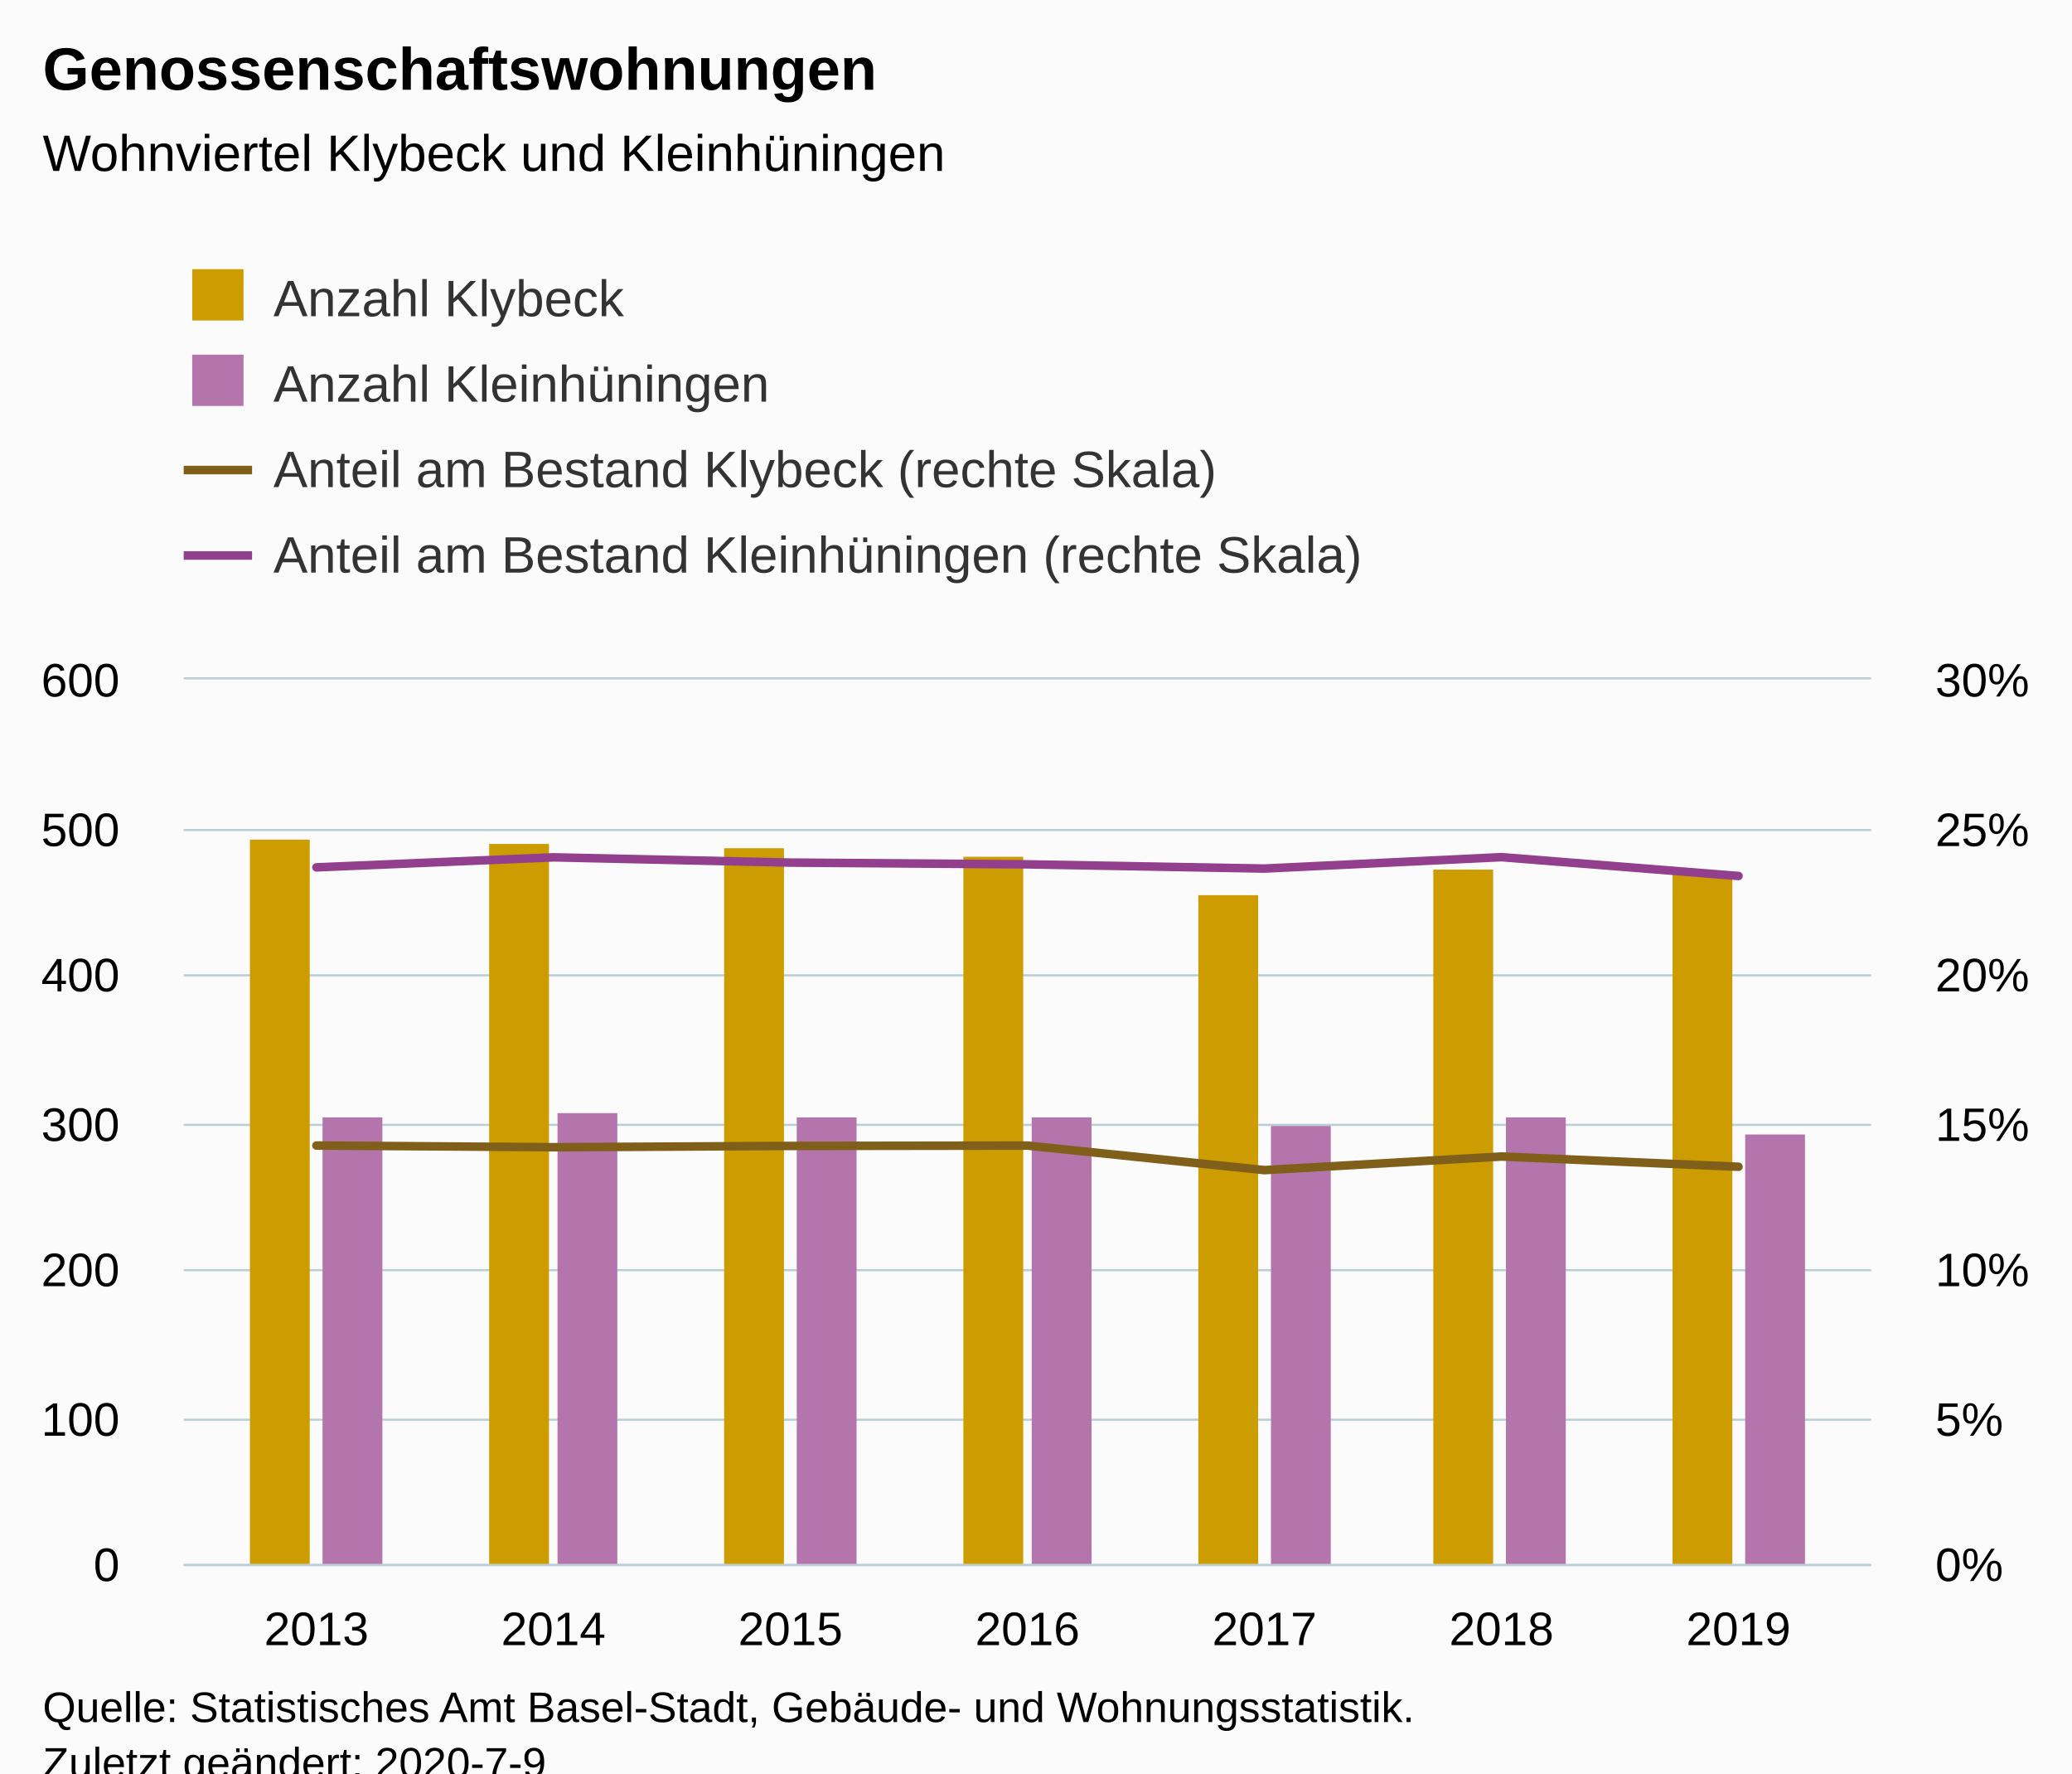
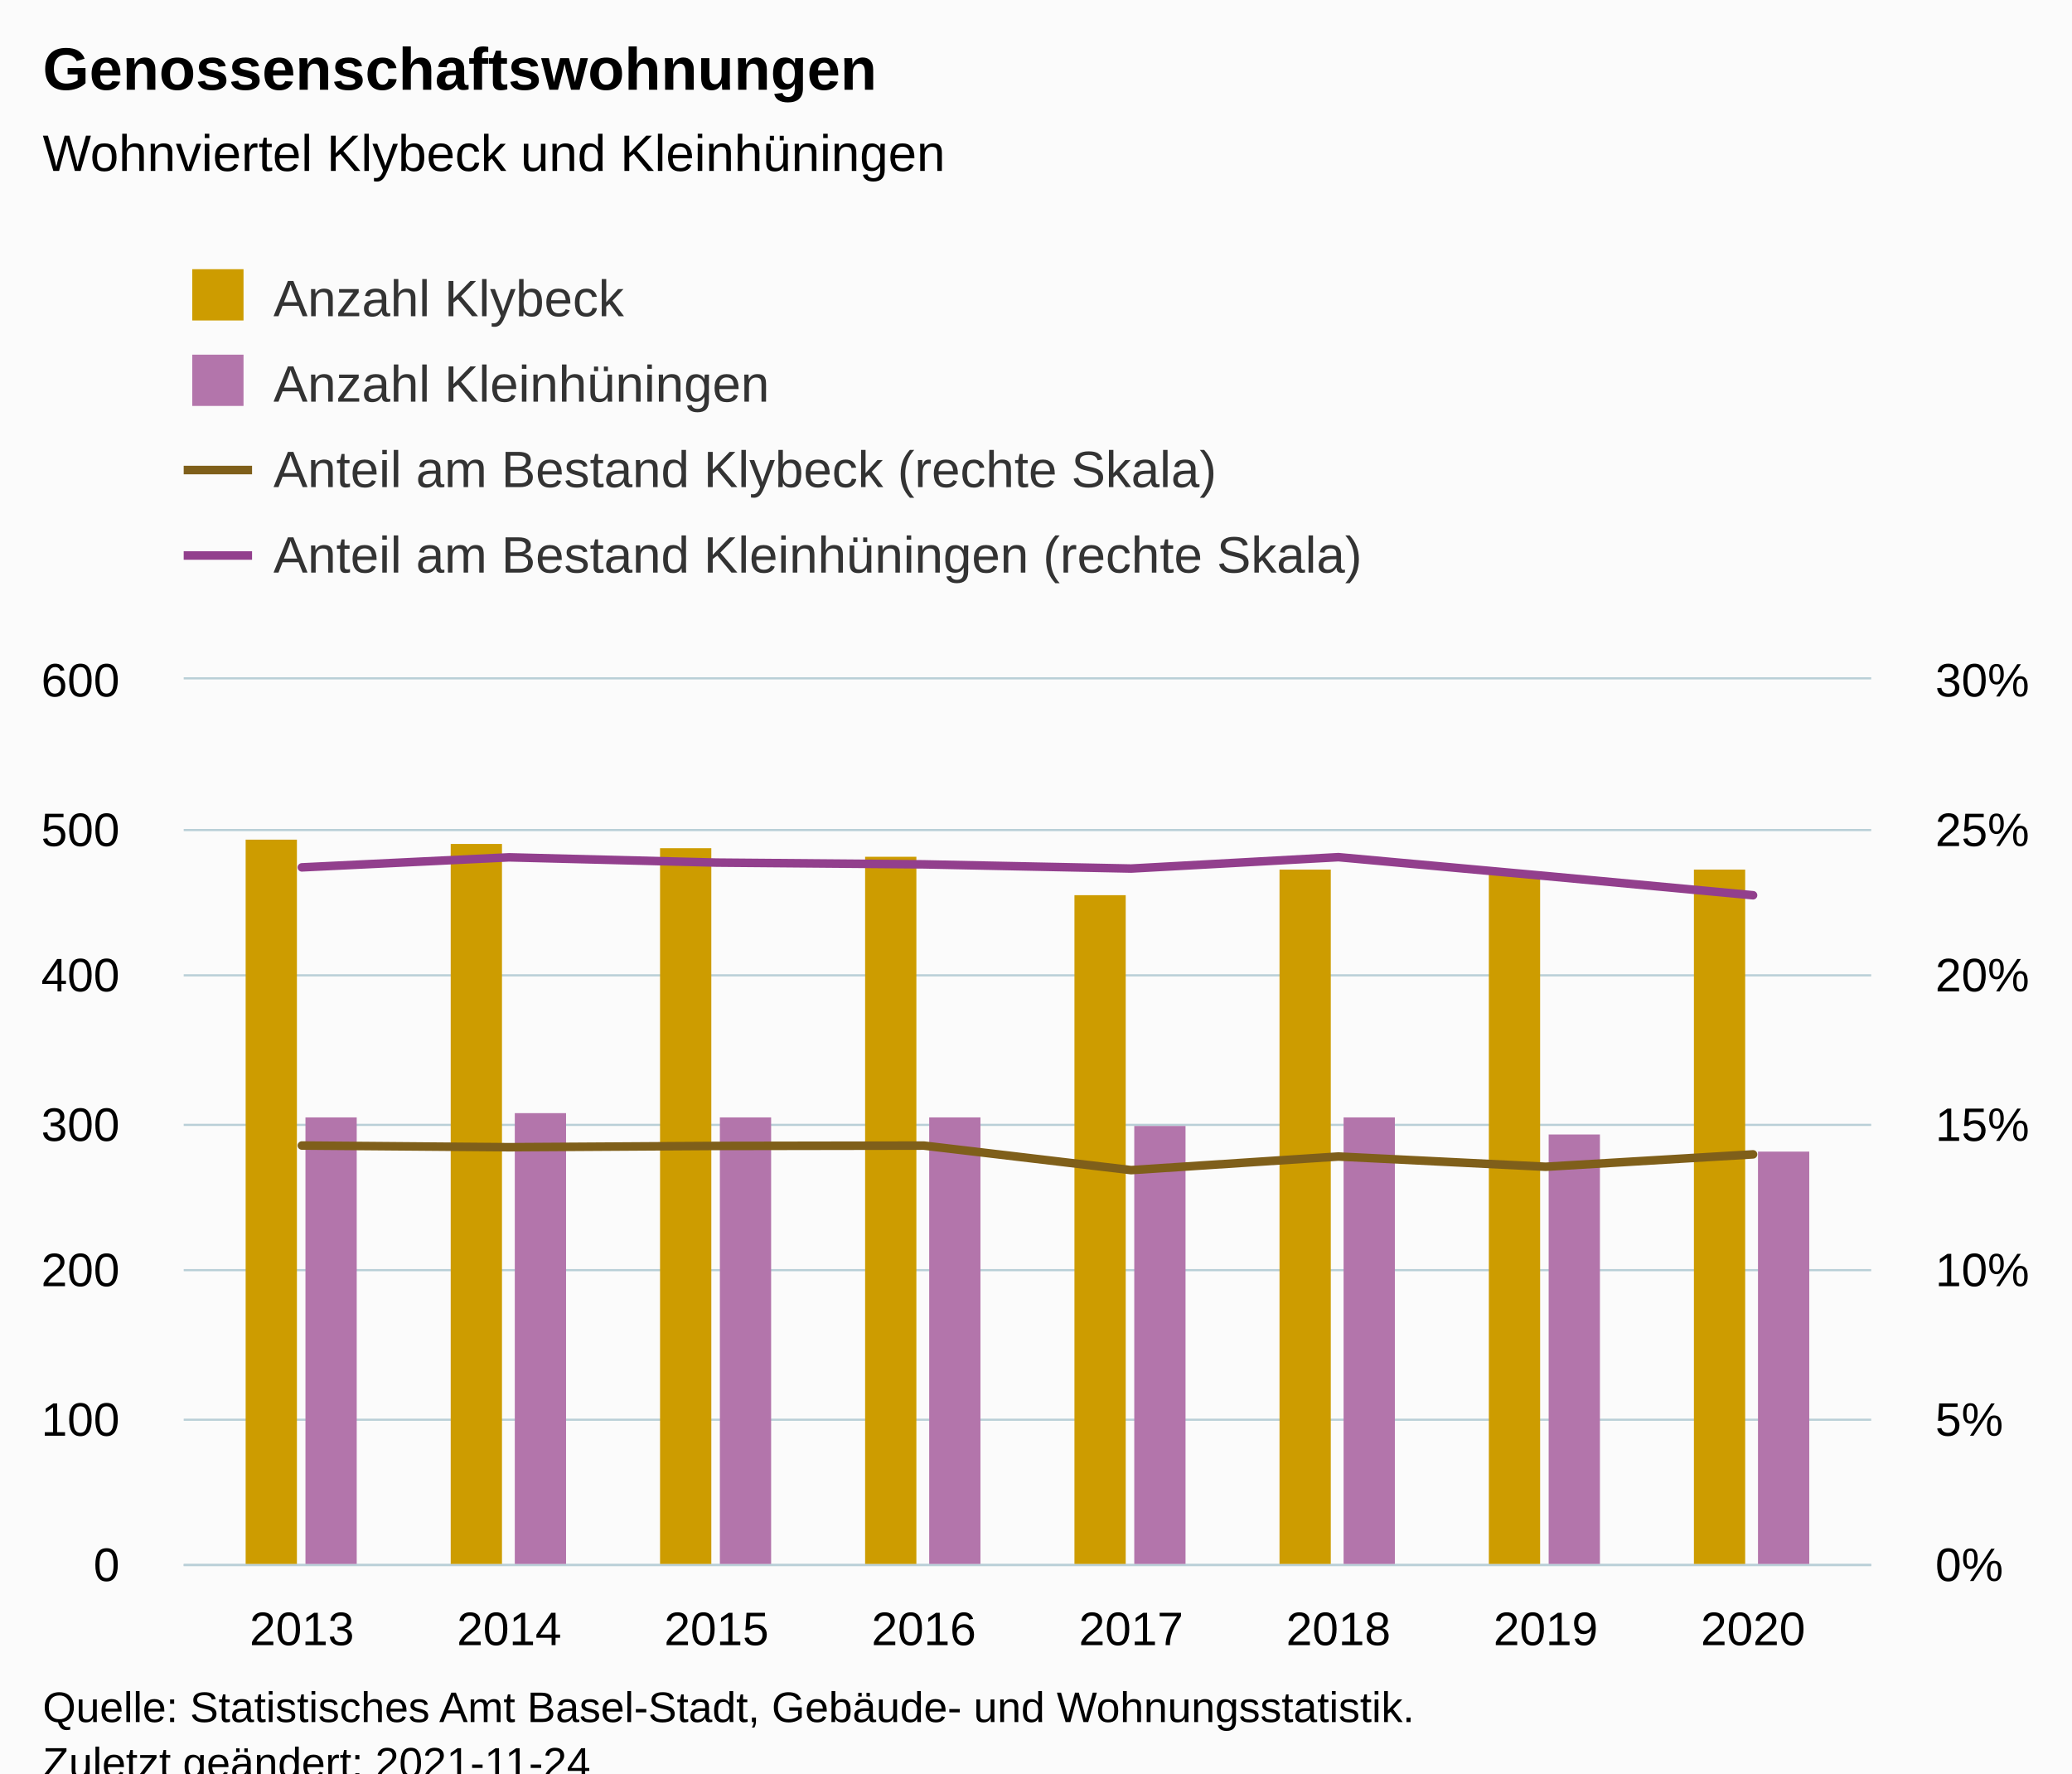
<svg xmlns="http://www.w3.org/2000/svg" version="1.1" class="highcharts-root" style="font-family:Arial;font-size:12px;" viewBox="0 0 485 415">
  <defs>
-     <clipPath id="highcharts-bslw5r5-36-">
+     <clipPath id="highcharts-925ip83-41-">
      <rect x="0" y="0" width="395" height="207" fill="none" />
    </clipPath>
-     <clipPath id="highcharts-bslw5r5-44-">
+     <clipPath id="highcharts-925ip83-50-">
      <rect x="0" y="0" width="395" height="207" fill="none" />
    </clipPath>
-     <clipPath id="highcharts-bslw5r5-59-">
+     <clipPath id="highcharts-925ip83-67-">
      <rect x="0" y="0" width="395" height="207" fill="none" />
+     </clipPath>
+     <clipPath id="highcharts-925ip83-76-">
+       <rect x="43" y="159" width="395" height="207" fill="none" />
    </clipPath>
  </defs>
  <rect fill="#fbfbfb" class="highcharts-background" x="0" y="0" width="485" height="428" rx="0" ry="0" />
  <rect fill="none" class="highcharts-plot-background" x="43" y="159" width="395" height="207" />
  <g class="highcharts-pane-group" data-z-index="0" />
  <g class="highcharts-grid highcharts-xaxis-grid" data-z-index="1">
-     <path fill="none" data-z-index="1" class="highcharts-grid-line" d="M 73.5 159 L 73.5 366" opacity="1" />
-     <path fill="none" data-z-index="1" class="highcharts-grid-line" d="M 129.5 159 L 129.5 366" opacity="1" />
-     <path fill="none" data-z-index="1" class="highcharts-grid-line" d="M 184.5 159 L 184.5 366" opacity="1" />
-     <path fill="none" data-z-index="1" class="highcharts-grid-line" d="M 240.5 159 L 240.5 366" opacity="1" />
-     <path fill="none" data-z-index="1" class="highcharts-grid-line" d="M 295.5 159 L 295.5 366" opacity="1" />
-     <path fill="none" data-z-index="1" class="highcharts-grid-line" d="M 350.5 159 L 350.5 366" opacity="1" />
-     <path fill="none" data-z-index="1" class="highcharts-grid-line" d="M 406.5 159 L 406.5 366" opacity="1" />
+     <path fill="none" data-z-index="1" class="highcharts-grid-line" d="M 70.5 159 L 70.5 366" opacity="1" />
+     <path fill="none" data-z-index="1" class="highcharts-grid-line" d="M 118.5 159 L 118.5 366" opacity="1" />
+     <path fill="none" data-z-index="1" class="highcharts-grid-line" d="M 167.5 159 L 167.5 366" opacity="1" />
+     <path fill="none" data-z-index="1" class="highcharts-grid-line" d="M 215.5 159 L 215.5 366" opacity="1" />
+     <path fill="none" data-z-index="1" class="highcharts-grid-line" d="M 264.5 159 L 264.5 366" opacity="1" />
+     <path fill="none" data-z-index="1" class="highcharts-grid-line" d="M 312.5 159 L 312.5 366" opacity="1" />
+     <path fill="none" data-z-index="1" class="highcharts-grid-line" d="M 361.5 159 L 361.5 366" opacity="1" />
+     <path fill="none" data-z-index="1" class="highcharts-grid-line" d="M 409.5 159 L 409.5 366" opacity="1" />
  </g>
  <g class="highcharts-grid highcharts-yaxis-grid" data-z-index="1">
    <path fill="none" stroke="#B9CFD7" stroke-width="0.5" data-z-index="1" class="highcharts-grid-line" d="M 43 366.25 L 438 366.25" opacity="1" />
    <path fill="none" stroke="#B9CFD7" stroke-width="0.5" data-z-index="1" class="highcharts-grid-line" d="M 43 332.25 L 438 332.25" opacity="1" />
    <path fill="none" stroke="#B9CFD7" stroke-width="0.5" data-z-index="1" class="highcharts-grid-line" d="M 43 297.25 L 438 297.25" opacity="1" />
    <path fill="none" stroke="#B9CFD7" stroke-width="0.5" data-z-index="1" class="highcharts-grid-line" d="M 43 263.25 L 438 263.25" opacity="1" />
    <path fill="none" stroke="#B9CFD7" stroke-width="0.5" data-z-index="1" class="highcharts-grid-line" d="M 43 228.25 L 438 228.25" opacity="1" />
    <path fill="none" stroke="#B9CFD7" stroke-width="0.5" data-z-index="1" class="highcharts-grid-line" d="M 43 194.25 L 438 194.25" opacity="1" />
    <path fill="none" stroke="#B9CFD7" stroke-width="0.5" data-z-index="1" class="highcharts-grid-line" d="M 43 158.75 L 438 158.75" opacity="1" />
  </g>
  <g class="highcharts-grid highcharts-yaxis-grid" data-z-index="1">
    <path fill="none" data-z-index="1" class="highcharts-grid-line" d="M 43 366.5 L 438 366.5" opacity="1" />
    <path fill="none" data-z-index="1" class="highcharts-grid-line" d="M 43 332.5 L 438 332.5" opacity="1" />
    <path fill="none" data-z-index="1" class="highcharts-grid-line" d="M 43 297.5 L 438 297.5" opacity="1" />
    <path fill="none" data-z-index="1" class="highcharts-grid-line" d="M 43 263.5 L 438 263.5" opacity="1" />
    <path fill="none" data-z-index="1" class="highcharts-grid-line" d="M 43 228.5 L 438 228.5" opacity="1" />
    <path fill="none" data-z-index="1" class="highcharts-grid-line" d="M 43 194.5 L 438 194.5" opacity="1" />
    <path fill="none" data-z-index="1" class="highcharts-grid-line" d="M 43 159.5 L 438 159.5" opacity="1" />
  </g>
  <rect fill="none" class="highcharts-plot-border" data-z-index="1" x="43" y="159" width="395" height="207" />
  <g class="highcharts-axis highcharts-xaxis" data-z-index="2">
    <path fill="none" class="highcharts-axis-line" stroke="#B9CFD7" stroke-width="0.5" data-z-index="7" d="M 43 366.25 L 438 366.25" />
  </g>
  <g class="highcharts-axis highcharts-yaxis" data-z-index="2">
    <path fill="none" class="highcharts-axis-line" data-z-index="7" d="M 43 159 L 43 366" />
  </g>
  <g class="highcharts-axis highcharts-yaxis" data-z-index="2">
    <path fill="none" class="highcharts-axis-line" data-z-index="7" d="M 438 159 L 438 366" />
  </g>
  <g class="highcharts-series-group" data-z-index="3">
-     <g class="highcharts-series highcharts-series-0 highcharts-column-series" data-z-index="0.1" opacity="1" transform="translate(43,159) scale(1 1)" clip-path="url(#highcharts-bslw5r5-44-)">
-       <rect x="15.5" y="37.5" width="14" height="170" fill="#cd9c00" stroke="#ffffff" stroke-width="1e-7" opacity="1" class="highcharts-point" />
-       <rect x="71.5" y="38.5" width="14" height="169" fill="#cd9c00" stroke="#ffffff" stroke-width="1e-7" opacity="1" class="highcharts-point" />
-       <rect x="126.5" y="39.5" width="14" height="168" fill="#cd9c00" stroke="#ffffff" stroke-width="1e-7" opacity="1" class="highcharts-point" />
-       <rect x="182.5" y="41.5" width="14" height="166" fill="#cd9c00" stroke="#ffffff" stroke-width="1e-7" opacity="1" class="highcharts-point" />
-       <rect x="237.5" y="50.5" width="14" height="157" fill="#cd9c00" stroke="#ffffff" stroke-width="1e-7" opacity="1" class="highcharts-point" />
-       <rect x="292.5" y="44.5" width="14" height="163" fill="#cd9c00" stroke="#ffffff" stroke-width="1e-7" opacity="1" class="highcharts-point" />
-       <rect x="348.5" y="45.5" width="14" height="162" fill="#cd9c00" stroke="#ffffff" stroke-width="1e-7" opacity="1" class="highcharts-point" />
+     <g class="highcharts-series highcharts-series-0 highcharts-column-series" data-z-index="0.1" opacity="1" transform="translate(43,159) scale(1 1)" clip-path="url(#highcharts-925ip83-50-)">
+       <rect x="14.5" y="37.5" width="12" height="170" fill="#cd9c00" stroke="#ffffff" stroke-width="1e-7" opacity="1" class="highcharts-point" />
+       <rect x="62.5" y="38.5" width="12" height="169" fill="#cd9c00" stroke="#ffffff" stroke-width="1e-7" opacity="1" class="highcharts-point" />
+       <rect x="111.5" y="39.5" width="12" height="168" fill="#cd9c00" stroke="#ffffff" stroke-width="1e-7" opacity="1" class="highcharts-point" />
+       <rect x="159.5" y="41.5" width="12" height="166" fill="#cd9c00" stroke="#ffffff" stroke-width="1e-7" opacity="1" class="highcharts-point" />
+       <rect x="208.5" y="50.5" width="12" height="157" fill="#cd9c00" stroke="#ffffff" stroke-width="1e-7" opacity="1" class="highcharts-point" />
+       <rect x="256.5" y="44.5" width="12" height="163" fill="#cd9c00" stroke="#ffffff" stroke-width="1e-7" opacity="1" class="highcharts-point" />
+       <rect x="305.5" y="45.5" width="12" height="162" fill="#cd9c00" stroke="#ffffff" stroke-width="1e-7" opacity="1" class="highcharts-point" />
+       <rect x="353.5" y="44.5" width="12" height="163" fill="#cd9c00" stroke="#ffffff" stroke-width="1e-7" opacity="1" class="highcharts-point" />
    </g>
    <g class="highcharts-markers highcharts-series-0 highcharts-column-series" data-z-index="0.1" opacity="1" transform="translate(43,159) scale(1 1)" clip-path="none" />
-     <g class="highcharts-series highcharts-series-1 highcharts-column-series" data-z-index="0.1" opacity="1" transform="translate(43,159) scale(1 1)" clip-path="url(#highcharts-bslw5r5-44-)">
-       <rect x="32.5" y="102.5" width="14" height="105" fill="#b375ab" stroke="#ffffff" stroke-width="1e-7" opacity="1" class="highcharts-point" />
-       <rect x="87.5" y="101.5" width="14" height="106" fill="#b375ab" stroke="#ffffff" stroke-width="1e-7" opacity="1" class="highcharts-point" />
-       <rect x="143.5" y="102.5" width="14" height="105" fill="#b375ab" stroke="#ffffff" stroke-width="1e-7" opacity="1" class="highcharts-point" />
-       <rect x="198.5" y="102.5" width="14" height="105" fill="#b375ab" stroke="#ffffff" stroke-width="1e-7" opacity="1" class="highcharts-point" />
-       <rect x="254.5" y="104.5" width="14" height="103" fill="#b375ab" stroke="#ffffff" stroke-width="1e-7" opacity="1" class="highcharts-point" />
-       <rect x="309.5" y="102.5" width="14" height="105" fill="#b375ab" stroke="#ffffff" stroke-width="1e-7" opacity="1" class="highcharts-point" />
-       <rect x="365.5" y="106.5" width="14" height="101" fill="#b375ab" stroke="#ffffff" stroke-width="1e-7" opacity="1" class="highcharts-point" />
+     <g class="highcharts-series highcharts-series-1 highcharts-column-series" data-z-index="0.1" opacity="1" transform="translate(43,159) scale(1 1)" clip-path="url(#highcharts-925ip83-50-)">
+       <rect x="28.5" y="102.5" width="12" height="105" fill="#b375ab" stroke="#ffffff" stroke-width="1e-7" opacity="1" class="highcharts-point" />
+       <rect x="77.5" y="101.5" width="12" height="106" fill="#b375ab" stroke="#ffffff" stroke-width="1e-7" opacity="1" class="highcharts-point" />
+       <rect x="125.5" y="102.5" width="12" height="105" fill="#b375ab" stroke="#ffffff" stroke-width="1e-7" opacity="1" class="highcharts-point" />
+       <rect x="174.5" y="102.5" width="12" height="105" fill="#b375ab" stroke="#ffffff" stroke-width="1e-7" opacity="1" class="highcharts-point" />
+       <rect x="222.5" y="104.5" width="12" height="103" fill="#b375ab" stroke="#ffffff" stroke-width="1e-7" opacity="1" class="highcharts-point" />
+       <rect x="271.5" y="102.5" width="12" height="105" fill="#b375ab" stroke="#ffffff" stroke-width="1e-7" opacity="1" class="highcharts-point" />
+       <rect x="319.5" y="106.5" width="12" height="101" fill="#b375ab" stroke="#ffffff" stroke-width="1e-7" opacity="1" class="highcharts-point" />
+       <rect x="368.5" y="110.5" width="12" height="97" fill="#b375ab" stroke="#ffffff" stroke-width="1e-7" opacity="1" class="highcharts-point" />
    </g>
    <g class="highcharts-markers highcharts-series-1 highcharts-column-series" data-z-index="0.1" opacity="1" transform="translate(43,159) scale(1 1)" clip-path="none" />
-     <g class="highcharts-series highcharts-series-2 highcharts-line-series" data-z-index="0.1" opacity="1" transform="translate(43,159) scale(1 1)" clip-path="url(#highcharts-bslw5r5-59-)">
-       <path fill="none" d="M 31.067 109.081 L 86.545 109.478 L 142.022 109.176 L 197.5 109.096 L 252.978 114.838 L 308.455 111.654 L 363.933 114.051" class="highcharts-graph" data-z-index="1" stroke="#7f5f1a" stroke-width="2" stroke-linejoin="round" stroke-linecap="round" />
+     <g class="highcharts-series highcharts-series-2 highcharts-line-series" data-z-index="0.1" opacity="1" transform="translate(43,159) scale(1 1)" clip-path="url(#highcharts-925ip83-67-)">
+       <path fill="none" d="M 27.66 109.081 L 76.186 109.478 L 124.711 109.176 L 173.237 109.096 L 221.763 114.838 L 270.289 111.654 L 318.814 114.051 L 367.34 111.15" class="highcharts-graph" data-z-index="1" stroke="#7f5f1a" stroke-width="2" stroke-linejoin="round" stroke-linecap="round" />
    </g>
    <g class="highcharts-markers highcharts-series-2 highcharts-line-series" data-z-index="0.1" opacity="1" transform="translate(43,159) scale(1 1)" clip-path="none" />
-     <g class="highcharts-series highcharts-series-3 highcharts-line-series" data-z-index="0.1" opacity="1" transform="translate(43,159) scale(1 1)" clip-path="url(#highcharts-bslw5r5-59-)">
-       <path fill="none" d="M 31.067 43.987 L 86.545 41.637 L 142.022 42.869 L 197.5 43.28 L 252.978 44.264 L 308.455 41.597 L 363.933 46" class="highcharts-graph" data-z-index="1" stroke="#923f8d" stroke-width="2" stroke-linejoin="round" stroke-linecap="round" />
+     <g class="highcharts-series highcharts-series-3 highcharts-line-series" data-z-index="0.1" opacity="1" transform="translate(43,159) scale(1 1)" clip-path="url(#highcharts-925ip83-67-)">
+       <path fill="none" d="M 27.66 43.987 L 76.186 41.637 L 124.711 42.869 L 173.237 43.28 L 221.763 44.264 L 270.289 41.597 L 318.814 46 L 367.34 50.511" class="highcharts-graph" data-z-index="1" stroke="#923f8d" stroke-width="2" stroke-linejoin="round" stroke-linecap="round" />
    </g>
    <g class="highcharts-markers highcharts-series-3 highcharts-line-series" data-z-index="0.1" opacity="1" transform="translate(43,159) scale(1 1)" clip-path="none" />
  </g>
  <text x="10" text-anchor="start" class="highcharts-title" data-z-index="4" style="color:#000000;font-size:14px;font-weight:bold;fill:#000000;" y="21">
    <tspan>Genossenschaftswohnungen</tspan>
  </text>
  <text x="10" text-anchor="start" class="highcharts-subtitle" data-z-index="4" style="color:#000000;font-size:12px;font-weight:normal;fill:#000000;" y="40">
    <tspan>Wohnviertel Klybeck und Kleinhüningen</tspan>
  </text>
  <text x="10" text-anchor="start" class="highcharts-caption" data-z-index="4" style="color:#666666;fill:#666666;" y="400" />
  <g class="highcharts-legend" data-z-index="7" transform="translate(35,56)">
    <rect fill="none" class="highcharts-legend-box" rx="0" ry="0" x="0" y="0" width="299" height="91" visibility="visible" />
    <g data-z-index="1">
      <g>
        <g class="highcharts-legend-item highcharts-column-series highcharts-color-undefined highcharts-series-0" data-z-index="1" transform="translate(8,3)">
          <text x="21" style="color:#333333;cursor:pointer;font-size:12px;font-weight:normal;fill:#333333;" text-anchor="start" data-z-index="2" y="15">
            <tspan>Anzahl Klybeck</tspan>
          </text>
          <rect x="2" y="4" width="12" height="12" fill="#cd9c00" class="highcharts-point" data-z-index="3" />
        </g>
        <g class="highcharts-legend-item highcharts-column-series highcharts-color-undefined highcharts-series-1" data-z-index="1" transform="translate(8,23)">
          <text x="21" y="15" style="color:#333333;cursor:pointer;font-size:12px;font-weight:normal;fill:#333333;" text-anchor="start" data-z-index="2">
            <tspan>Anzahl Kleinhüningen</tspan>
          </text>
          <rect x="2" y="4" width="12" height="12" fill="#b375ab" class="highcharts-point" data-z-index="3" />
        </g>
        <g class="highcharts-legend-item highcharts-line-series highcharts-color-undefined highcharts-series-2" data-z-index="1" transform="translate(8,43)">
          <path fill="none" d="M 0 11 L 16 11" class="highcharts-graph" stroke="#7f5f1a" stroke-width="2" />
          <text x="21" y="15" style="color:#333333;cursor:pointer;font-size:12px;font-weight:normal;fill:#333333;" text-anchor="start" data-z-index="2">
            <tspan>Anteil am Bestand Klybeck (rechte Skala)</tspan>
          </text>
        </g>
        <g class="highcharts-legend-item highcharts-line-series highcharts-color-undefined highcharts-series-3" data-z-index="1" transform="translate(8,63)">
          <path fill="none" d="M 0 11 L 16 11" class="highcharts-graph" stroke="#923f8d" stroke-width="2" />
          <text x="21" y="15" style="color:#333333;cursor:pointer;font-size:12px;font-weight:normal;fill:#333333;" text-anchor="start" data-z-index="2">
            <tspan>Anteil am Bestand Kleinhüningen (rechte Skala)</tspan>
          </text>
        </g>
      </g>
    </g>
  </g>
  <g class="highcharts-axis-labels highcharts-xaxis-labels" data-z-index="7">
-     <text x="74.067" style="color:#000000;cursor:default;font-size:11px;fill:#000000;" text-anchor="middle" transform="translate(0,0)" y="385" opacity="1">2013</text>
-     <text x="129.545" style="color:#000000;cursor:default;font-size:11px;fill:#000000;" text-anchor="middle" transform="translate(0,0)" y="385" opacity="1">2014</text>
-     <text x="185.022" style="color:#000000;cursor:default;font-size:11px;fill:#000000;" text-anchor="middle" transform="translate(0,0)" y="385" opacity="1">2015</text>
-     <text x="240.5" style="color:#000000;cursor:default;font-size:11px;fill:#000000;" text-anchor="middle" transform="translate(0,0)" y="385" opacity="1">2016</text>
-     <text x="295.978" style="color:#000000;cursor:default;font-size:11px;fill:#000000;" text-anchor="middle" transform="translate(0,0)" y="385" opacity="1">2017</text>
-     <text x="351.455" style="color:#000000;cursor:default;font-size:11px;fill:#000000;" text-anchor="middle" transform="translate(0,0)" y="385" opacity="1">2018</text>
-     <text x="406.933" style="color:#000000;cursor:default;font-size:11px;fill:#000000;" text-anchor="middle" transform="translate(0,0)" y="385" opacity="1">2019</text>
+     <text x="70.66" style="color:#000000;cursor:default;font-size:11px;fill:#000000;" text-anchor="middle" transform="translate(0,0)" y="385" opacity="1">2013</text>
+     <text x="119.186" style="color:#000000;cursor:default;font-size:11px;fill:#000000;" text-anchor="middle" transform="translate(0,0)" y="385" opacity="1">2014</text>
+     <text x="167.711" style="color:#000000;cursor:default;font-size:11px;fill:#000000;" text-anchor="middle" transform="translate(0,0)" y="385" opacity="1">2015</text>
+     <text x="216.237" style="color:#000000;cursor:default;font-size:11px;fill:#000000;" text-anchor="middle" transform="translate(0,0)" y="385" opacity="1">2016</text>
+     <text x="264.763" style="color:#000000;cursor:default;font-size:11px;fill:#000000;" text-anchor="middle" transform="translate(0,0)" y="385" opacity="1">2017</text>
+     <text x="313.289" style="color:#000000;cursor:default;font-size:11px;fill:#000000;" text-anchor="middle" transform="translate(0,0)" y="385" opacity="1">2018</text>
+     <text x="361.814" style="color:#000000;cursor:default;font-size:11px;fill:#000000;" text-anchor="middle" transform="translate(0,0)" y="385" opacity="1">2019</text>
+     <text x="410.34" style="color:#000000;cursor:default;font-size:11px;fill:#000000;" text-anchor="middle" transform="translate(0,0)" y="385" opacity="1">2020</text>
  </g>
  <g class="highcharts-axis-labels highcharts-yaxis-labels" data-z-index="7">
    <text x="28" style="color:#000000;cursor:default;font-size:11px;fill:#000000;" text-anchor="end" transform="translate(0,0)" y="370" opacity="1">0</text>
    <text x="28" style="color:#000000;cursor:default;font-size:11px;fill:#000000;" text-anchor="end" transform="translate(0,0)" y="336" opacity="1">100</text>
    <text x="28" style="color:#000000;cursor:default;font-size:11px;fill:#000000;" text-anchor="end" transform="translate(0,0)" y="301" opacity="1">200</text>
    <text x="28" style="color:#000000;cursor:default;font-size:11px;fill:#000000;" text-anchor="end" transform="translate(0,0)" y="267" opacity="1">300</text>
    <text x="28" style="color:#000000;cursor:default;font-size:11px;fill:#000000;" text-anchor="end" transform="translate(0,0)" y="232" opacity="1">400</text>
    <text x="28" style="color:#000000;cursor:default;font-size:11px;fill:#000000;" text-anchor="end" transform="translate(0,0)" y="198" opacity="1">500</text>
    <text x="28" style="color:#000000;cursor:default;font-size:11px;fill:#000000;" text-anchor="end" transform="translate(0,0)" y="163" opacity="1">600</text>
  </g>
  <g class="highcharts-axis-labels highcharts-yaxis-labels" data-z-index="7">
    <text x="453" style="color:#000000;cursor:default;font-size:11px;fill:#000000;" text-anchor="start" transform="translate(0,0)" y="370" opacity="1">0%</text>
    <text x="453" style="color:#000000;cursor:default;font-size:11px;fill:#000000;" text-anchor="start" transform="translate(0,0)" y="336" opacity="1">5%</text>
    <text x="453" style="color:#000000;cursor:default;font-size:11px;fill:#000000;" text-anchor="start" transform="translate(0,0)" y="301" opacity="1">10%</text>
    <text x="453" style="color:#000000;cursor:default;font-size:11px;fill:#000000;" text-anchor="start" transform="translate(0,0)" y="267" opacity="1">15%</text>
    <text x="453" style="color:#000000;cursor:default;font-size:11px;fill:#000000;" text-anchor="start" transform="translate(0,0)" y="232" opacity="1">20%</text>
    <text x="453" style="color:#000000;cursor:default;font-size:11px;fill:#000000;" text-anchor="start" transform="translate(0,0)" y="198" opacity="1">25%</text>
    <text x="453" style="color:#000000;cursor:default;font-size:11px;fill:#000000;" text-anchor="start" transform="translate(0,0)" y="163" opacity="1">30%</text>
  </g>
  <text x="10" class="highcharts-credits" text-anchor="start" data-z-index="8" style="cursor:default;color:#000000;font-size:10px;fill:#000000;" y="403">
    <tspan>Quelle: Statistisches Amt Basel-Stadt, Gebäude- und Wohnungsstatistik.</tspan>
-     <tspan x="10" dy="13">Zuletzt geändert: 2020-7-9</tspan>
+     <tspan x="10" dy="13">Zuletzt geändert: 2021-11-24</tspan>
  </text>
+   <g class="highcharts-control-points" data-z-index="99" clip-path="url(#highcharts-925ip83-76-)" />
</svg>
